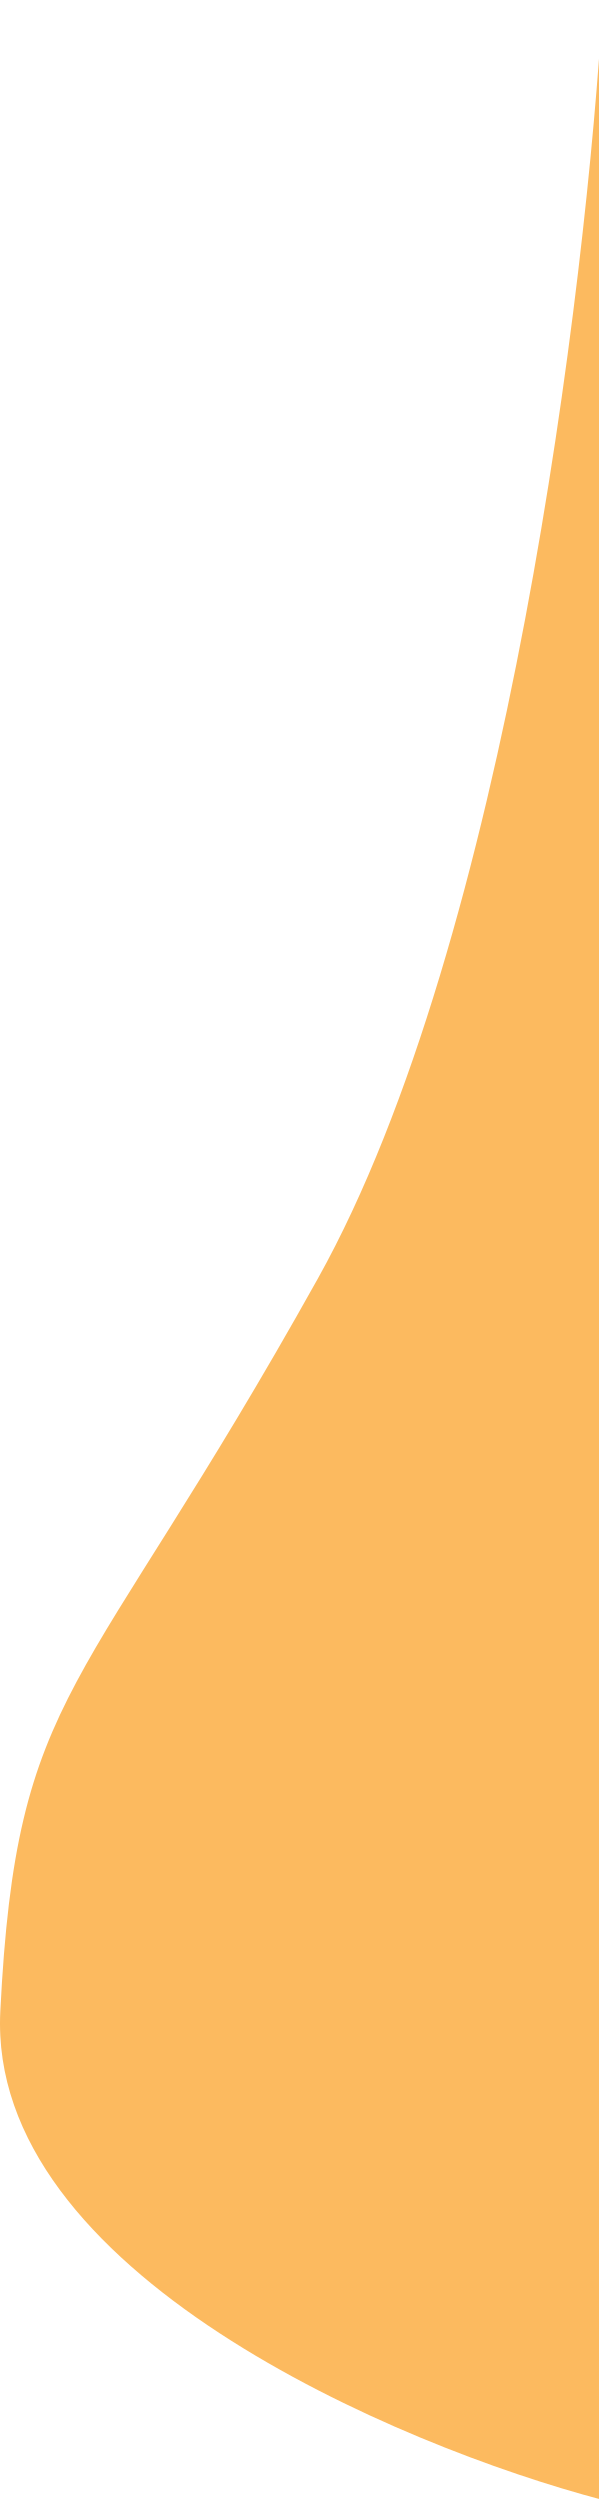
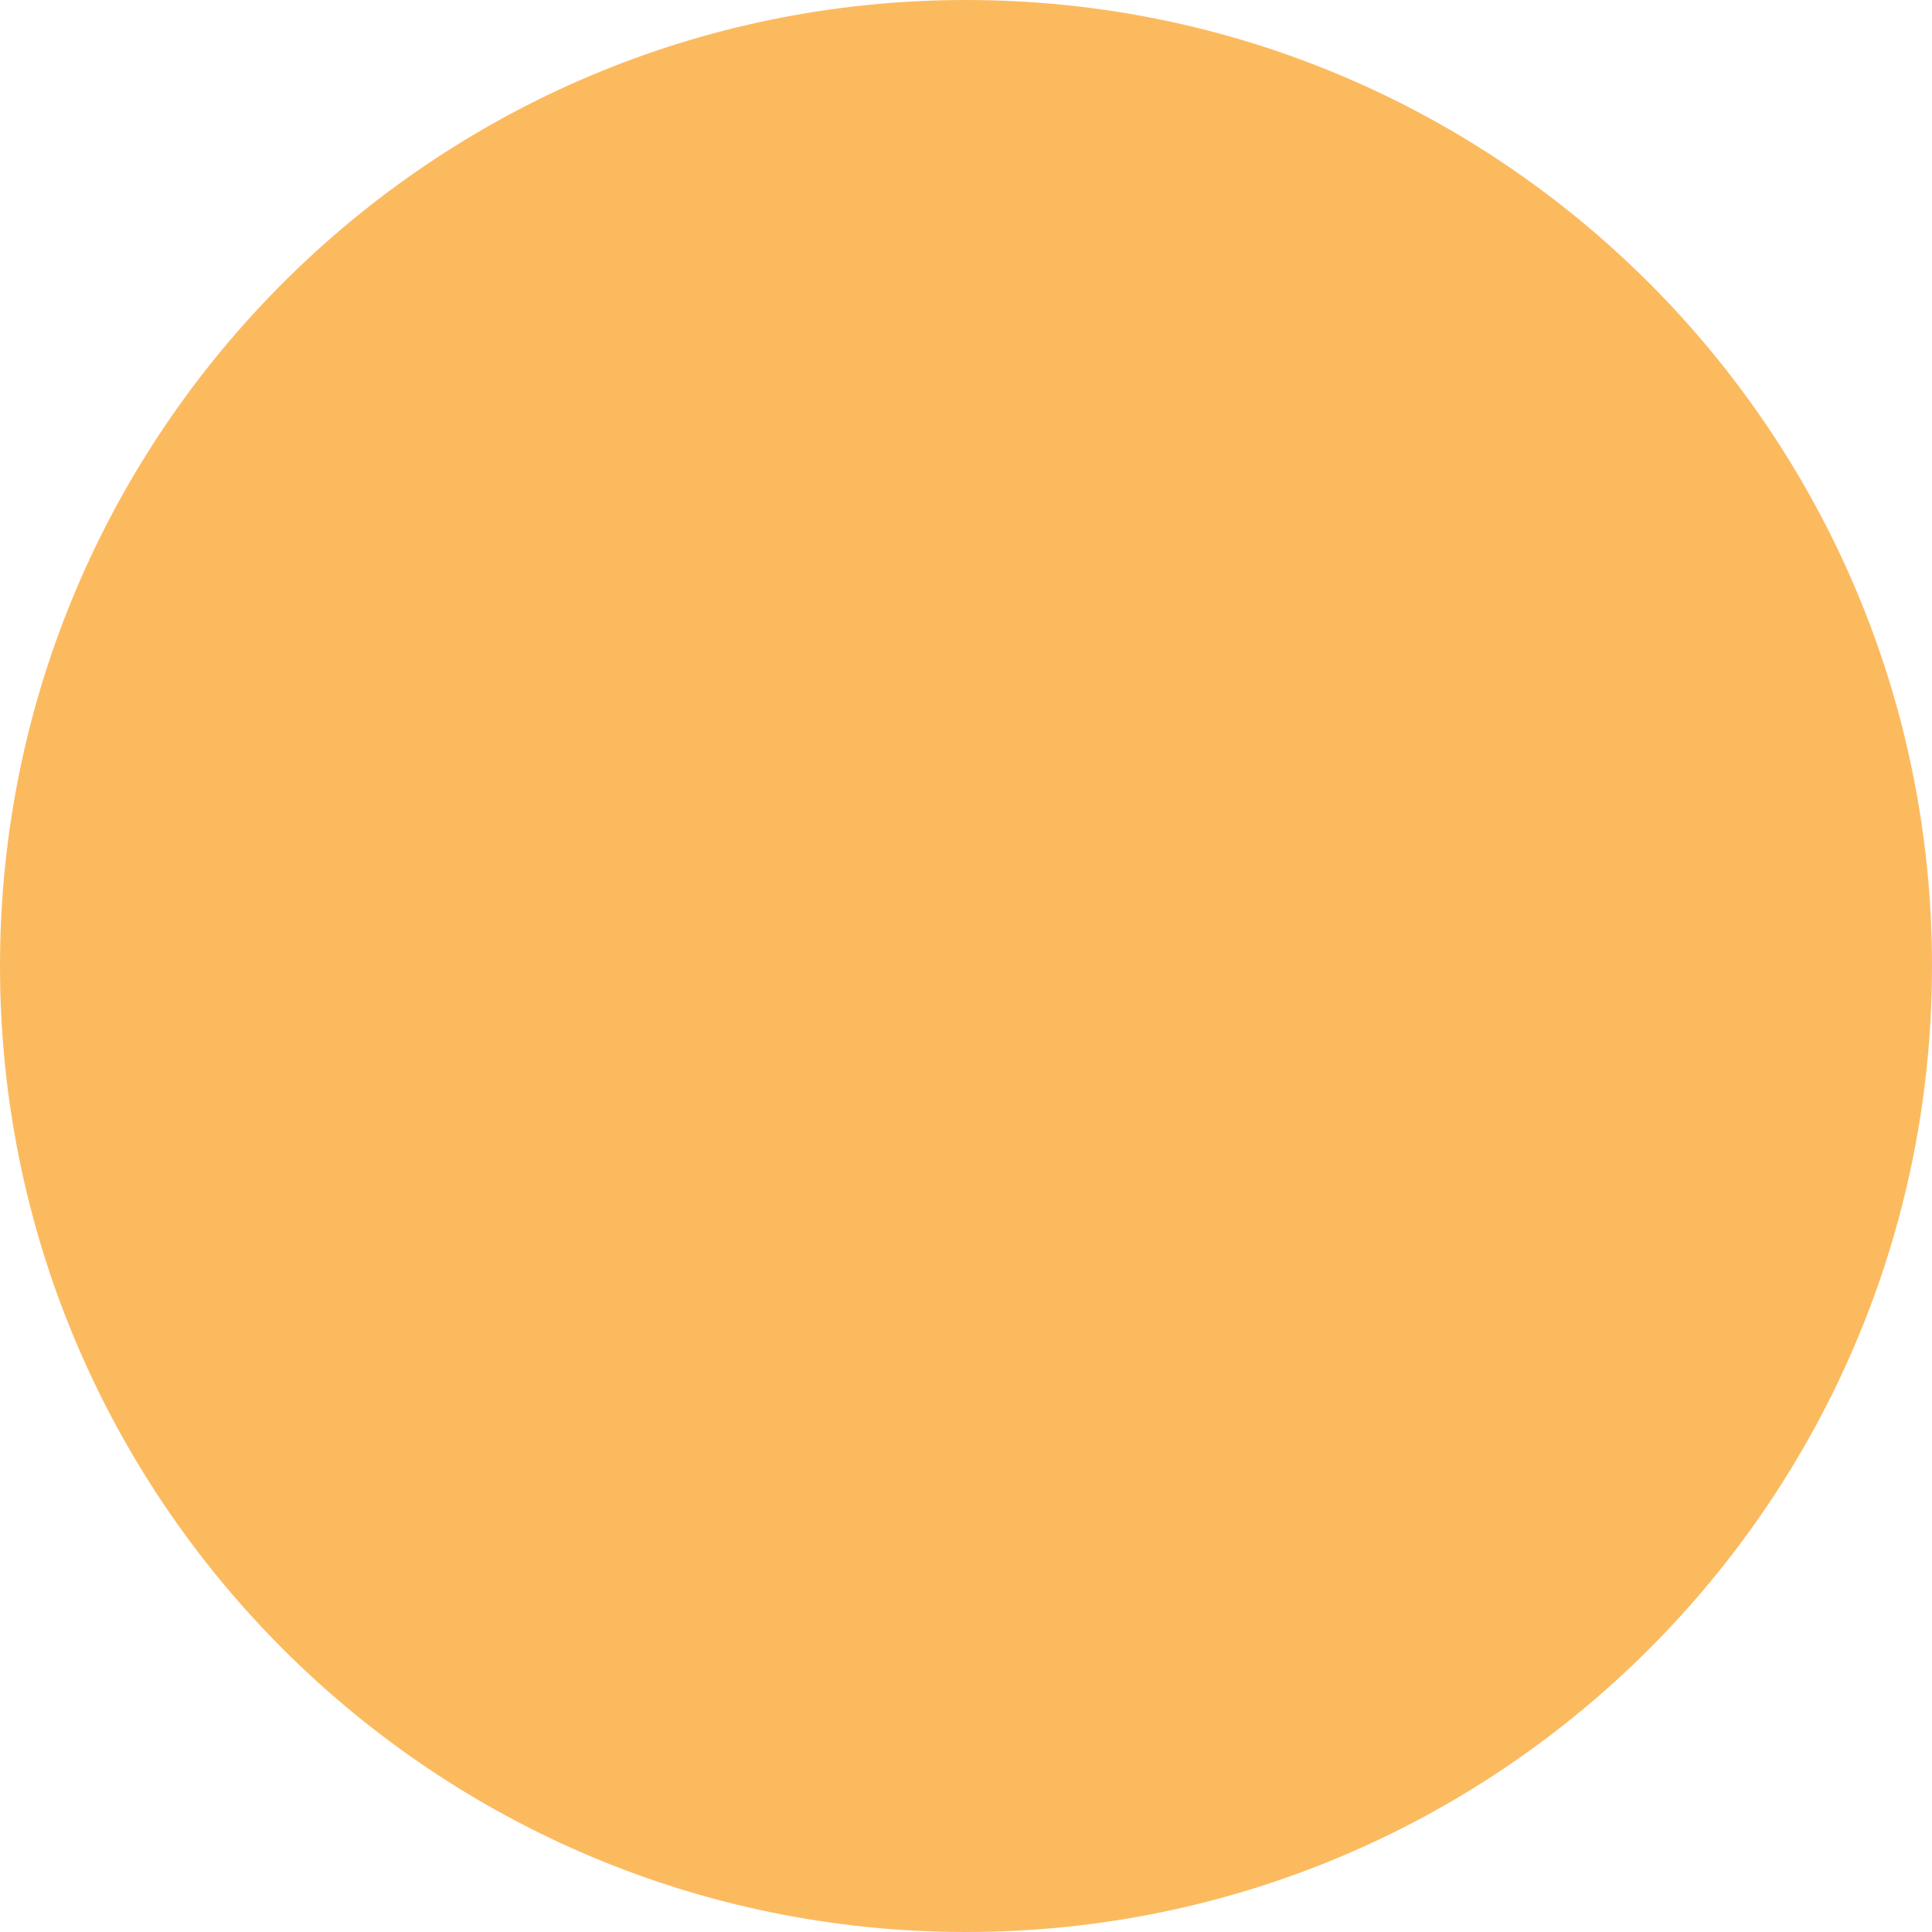
- <svg xmlns="http://www.w3.org/2000/svg" width="588" height="2456" viewBox="0 0 588 2456" fill="none">
-   <path d="M312.298 1256C497.898 923.2 576.298 280 592.298 0V2456C389.632 2402.67 -12.502 2232 0.298 1976C16.298 1656 80.298 1672 312.298 1256Z" fill="#FCBA5F" />
+ <svg xmlns="http://www.w3.org/2000/svg" width="1544" height="1544" viewBox="0 0 1544 1544" fill="none">
+   <circle cx="772" cy="772" r="772" fill="#FCBA5F" />
</svg>
